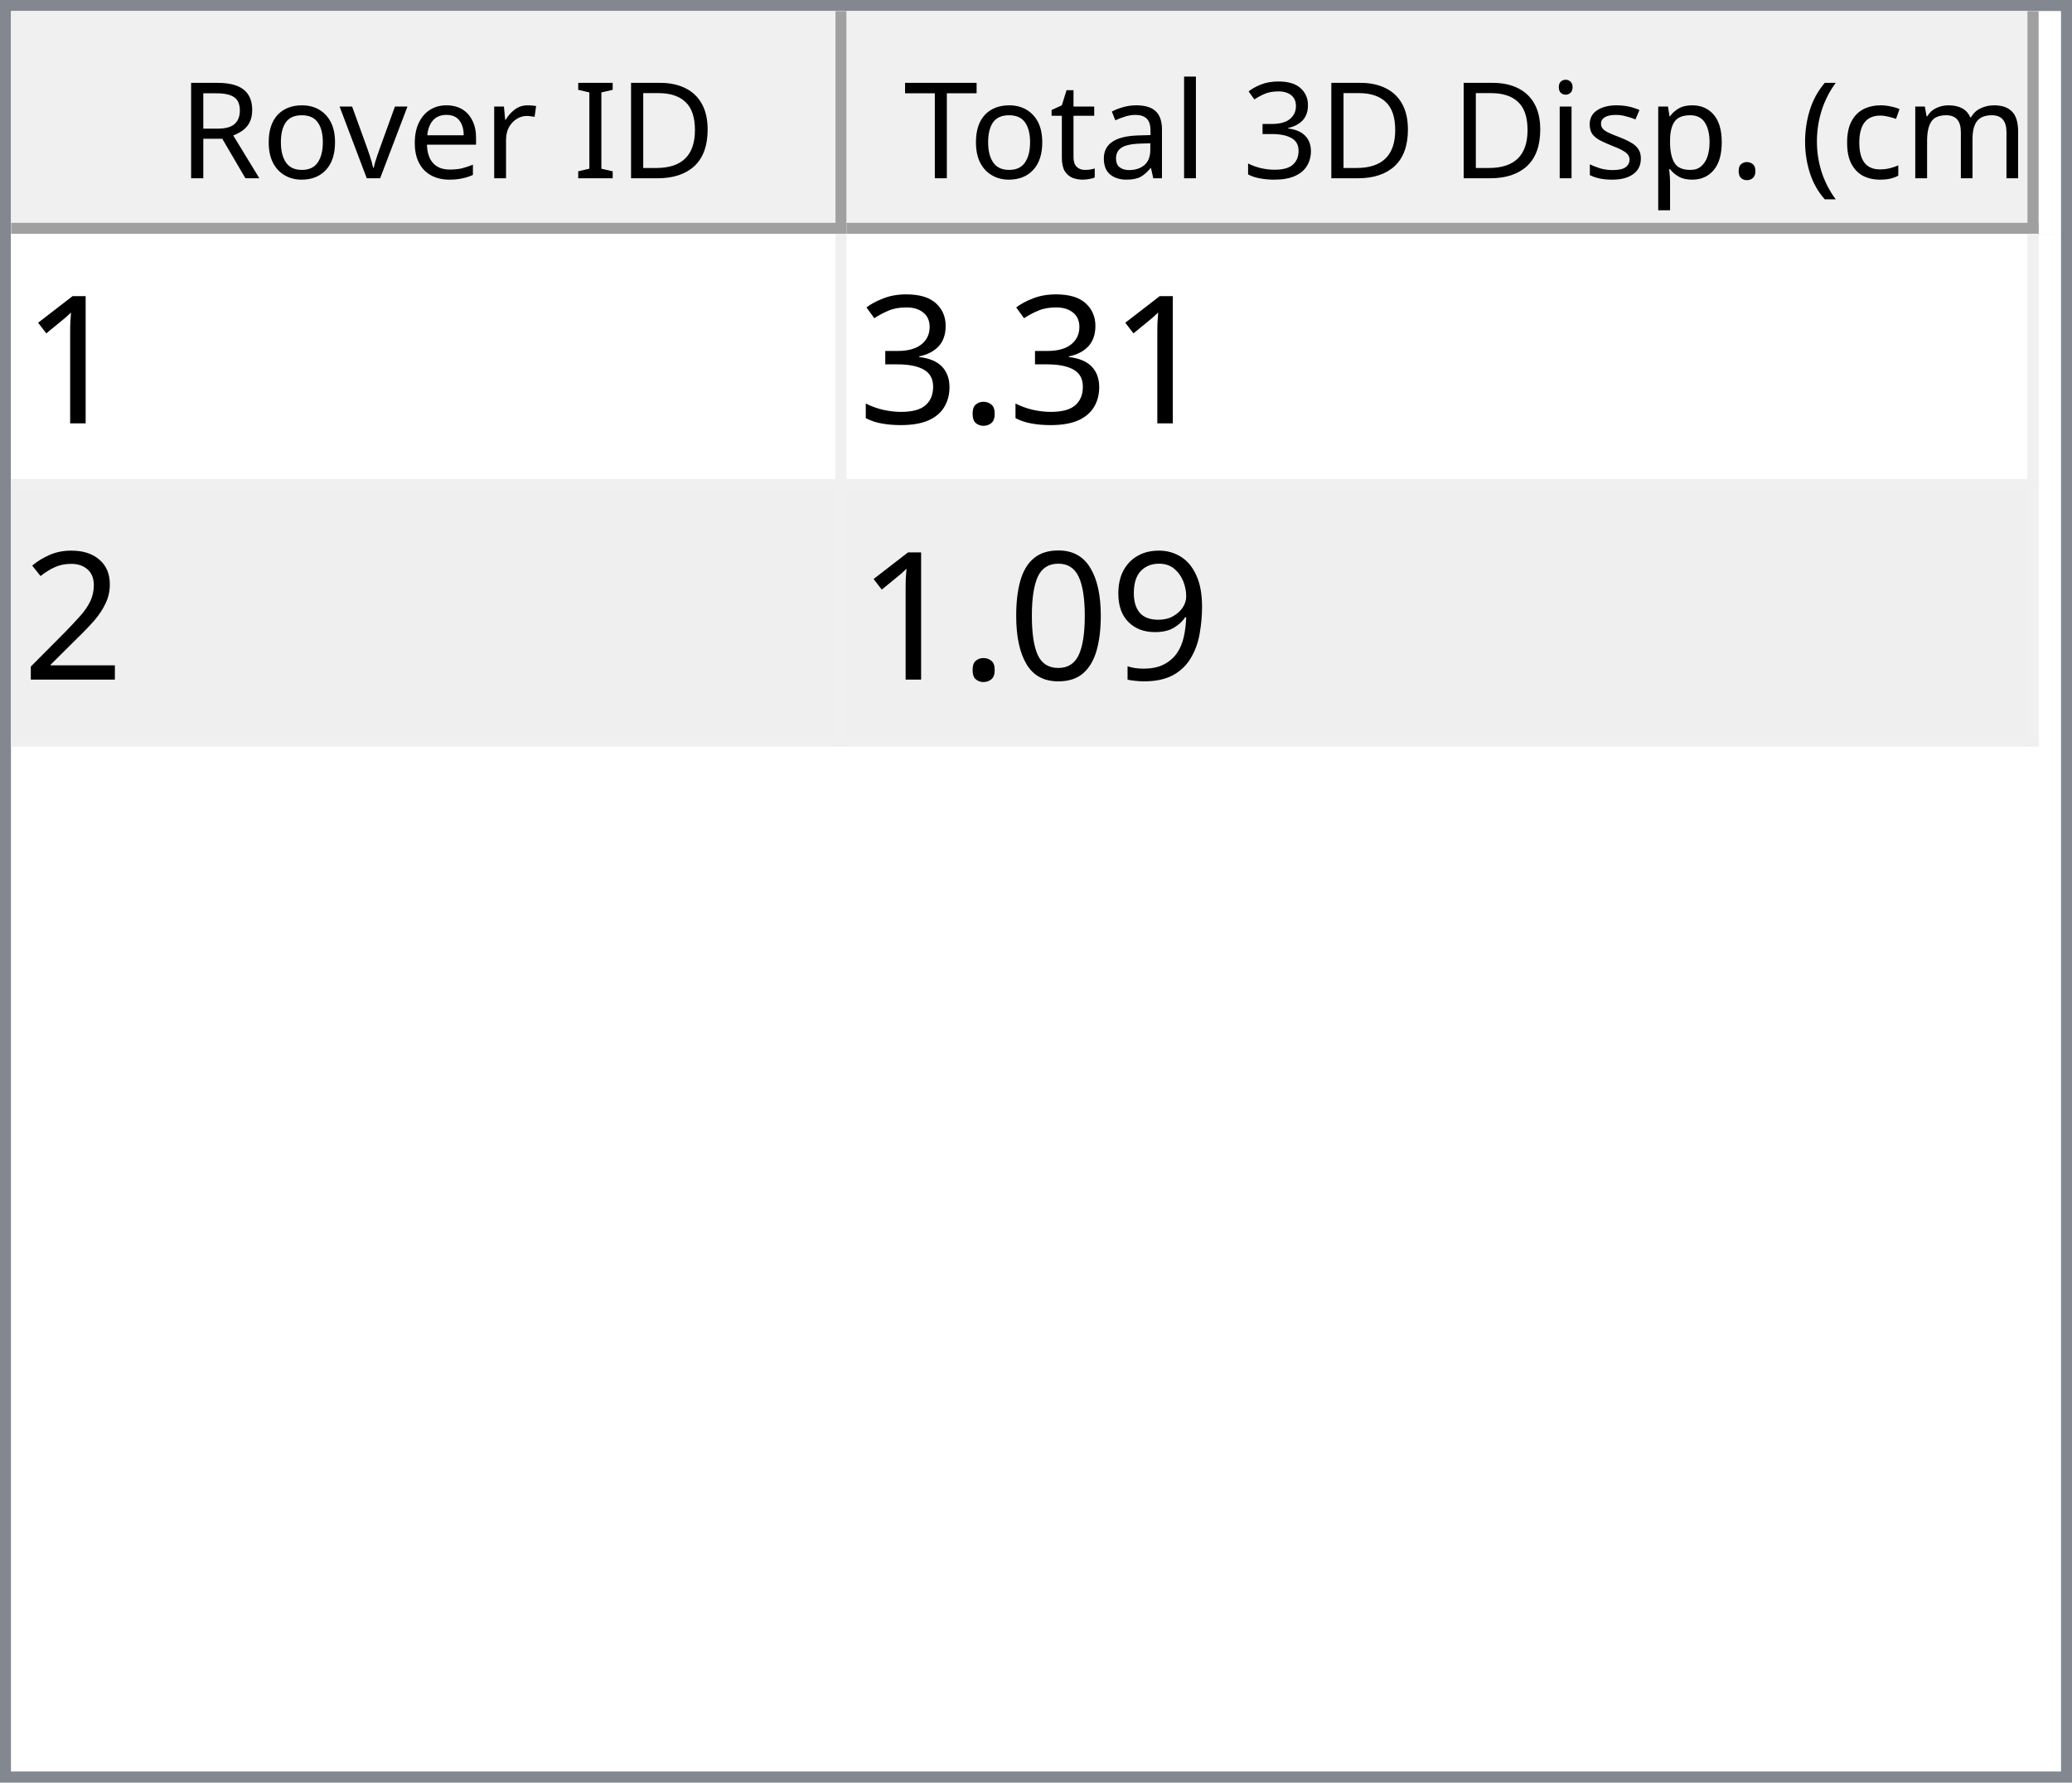
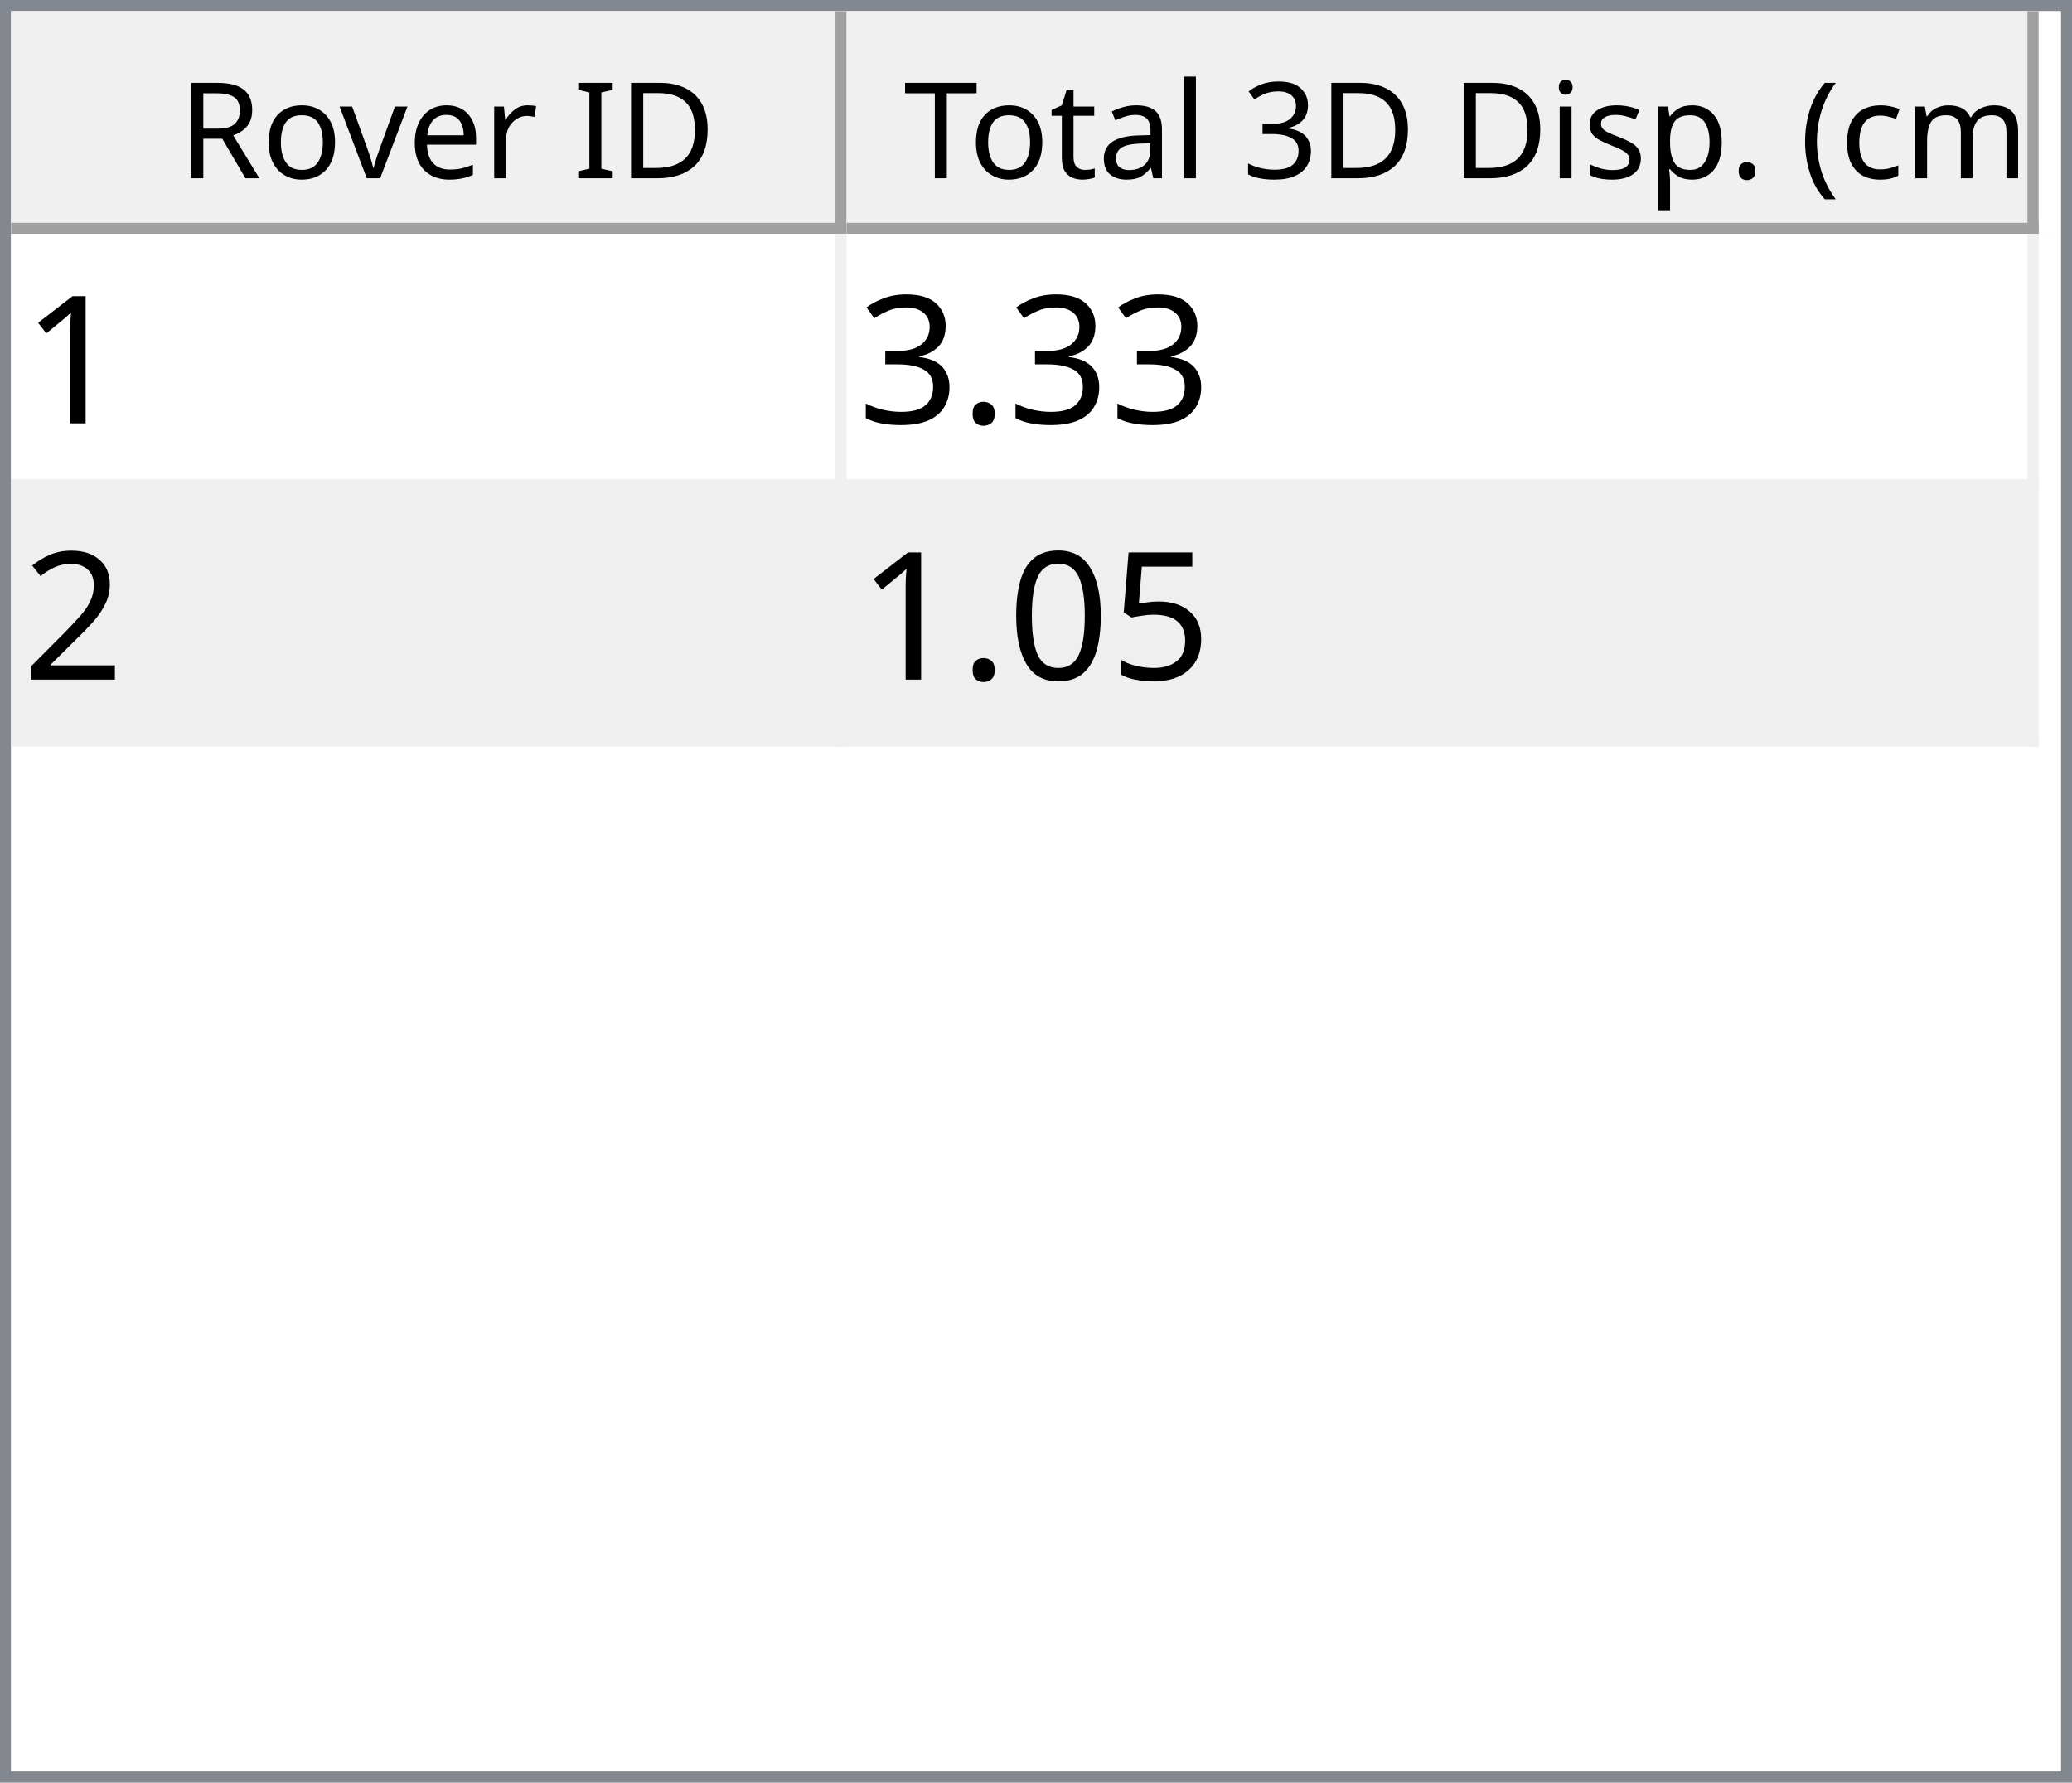
<svg xmlns="http://www.w3.org/2000/svg" style="fill-opacity:1; color-rendering:auto; color-interpolation:auto; text-rendering:auto; stroke:black; stroke-linecap:square; stroke-miterlimit:10; shape-rendering:auto; stroke-opacity:1; fill:black; stroke-dasharray:none; font-weight:normal; stroke-width:1; font-family:'Dialog'; font-style:normal; stroke-linejoin:miter; font-size:12px; stroke-dashoffset:0; image-rendering:auto;" width="186" height="160">
  <defs id="genericDefs" />
  <g>
    <defs id="defs1">
      <clipPath clipPathUnits="userSpaceOnUse" id="clipPath1">
        <path d="M0 0 L186 0 L186 160 L0 160 L0 0 Z" />
      </clipPath>
      <clipPath clipPathUnits="userSpaceOnUse" id="clipPath2">
        <path d="M0 0 L0 160 L186 160 L186 0 Z" />
      </clipPath>
      <clipPath clipPathUnits="userSpaceOnUse" id="clipPath3">
        <path d="M0 0 L0 20 L184 20 L184 0 Z" />
      </clipPath>
      <clipPath clipPathUnits="userSpaceOnUse" id="clipPath4">
        <path d="M0 0 L0 20 L75 20 L75 0 Z" />
      </clipPath>
      <clipPath clipPathUnits="userSpaceOnUse" id="clipPath5">
        <path d="M1 1 L1 19 L74 19 L74 1 Z" />
      </clipPath>
      <clipPath clipPathUnits="userSpaceOnUse" id="clipPath6">
        <path d="M0 0 L0 18 L73 18 L73 0 Z" />
      </clipPath>
      <clipPath clipPathUnits="userSpaceOnUse" id="clipPath7">
        <path d="M-0.5 -0.5 L-0.5 19.5 L74.5 19.5 L74.5 -0.5 Z" />
      </clipPath>
      <clipPath clipPathUnits="userSpaceOnUse" id="clipPath8">
        <path d="M0 0 L0 20 L107 20 L107 0 Z" />
      </clipPath>
      <clipPath clipPathUnits="userSpaceOnUse" id="clipPath9">
        <path d="M1 1 L1 19 L106 19 L106 1 Z" />
      </clipPath>
      <clipPath clipPathUnits="userSpaceOnUse" id="clipPath10">
        <path d="M0 0 L0 18 L105 18 L105 0 Z" />
      </clipPath>
      <clipPath clipPathUnits="userSpaceOnUse" id="clipPath11">
        <path d="M-0.5 -0.5 L-0.5 19.5 L106.5 19.5 L106.5 -0.5 Z" />
      </clipPath>
      <clipPath clipPathUnits="userSpaceOnUse" id="clipPath12">
        <path d="M0 0 L0 138 L184 138 L184 0 Z" />
      </clipPath>
      <clipPath clipPathUnits="userSpaceOnUse" id="clipPath13">
        <path d="M0 0 L0 46 L182 46 L182 0 Z" />
      </clipPath>
      <clipPath clipPathUnits="userSpaceOnUse" id="clipPath14">
        <path d="M-0.5 -0.5 L-0.5 45.5 L181.5 45.5 L181.5 -0.5 Z" />
      </clipPath>
      <clipPath clipPathUnits="userSpaceOnUse" id="clipPath15">
        <path d="M0 0 L0 22 L74 22 L74 0 Z" />
      </clipPath>
      <clipPath clipPathUnits="userSpaceOnUse" id="clipPath16">
        <path d="M0 0 L0 22 L106 22 L106 0 Z" />
      </clipPath>
      <font horiz-adv-x="64.551" id="font1">
        <font-face ascent="107.91" descent="25.098" units-per-em="100" style="font-style:normal; font-family:Segoe UI; font-weight:normal;" />
        <missing-glyph horiz-adv-x="64.551" d="M8.109 0 L8.109 68.266 L56.453 68.266 L56.453 0 L8.109 0 ZM15.328 7.234 L49.219 7.234 L49.219 61.031 L15.328 61.031 L15.328 7.234 Z" />
        <glyph unicode="D" horiz-adv-x="70.117" d="M9.188 0 L9.188 70.016 L28.516 70.016 Q65.531 70.016 65.531 35.891 Q65.531 19.672 55.25 9.836 Q44.969 0 27.734 0 L9.188 0 ZM17.391 62.594 L17.391 7.422 L27.828 7.422 Q41.609 7.422 49.273 14.797 Q56.938 22.172 56.938 35.688 Q56.938 62.594 28.328 62.594 L17.391 62.594 Z" />
        <glyph unicode="I" horiz-adv-x="26.611" d="M17.391 0 L9.188 0 L9.188 70.016 L17.391 70.016 L17.391 0 Z" />
        <glyph unicode=" " horiz-adv-x="27.393" d="" />
        <glyph unicode="r" horiz-adv-x="34.766" d="M34.188 41.891 Q32.078 43.5 28.125 43.5 Q23 43.5 19.555 38.672 Q16.109 33.844 16.109 25.484 L16.109 0 L8.109 0 L8.109 50 L16.109 50 L16.109 39.703 L16.312 39.703 Q18.016 44.969 21.531 47.922 Q25.047 50.875 29.391 50.875 Q32.516 50.875 34.188 50.203 L34.188 41.891 Z" />
        <glyph unicode="e" horiz-adv-x="52.295" d="M48.297 23 L12.984 23 Q13.188 14.656 17.484 10.109 Q21.781 5.562 29.297 5.562 Q37.75 5.562 44.828 11.141 L44.828 3.609 Q38.234 -1.172 27.391 -1.172 Q16.797 -1.172 10.742 5.641 Q4.688 12.453 4.688 24.812 Q4.688 36.469 11.305 43.82 Q17.922 51.172 27.734 51.172 Q37.547 51.172 42.922 44.828 Q48.297 38.484 48.297 27.203 L48.297 23 ZM40.094 29.781 Q40.047 36.719 36.75 40.578 Q33.453 44.438 27.594 44.438 Q21.922 44.438 17.969 40.383 Q14.016 36.328 13.094 29.781 L40.094 29.781 Z" />
        <glyph unicode="v" horiz-adv-x="47.9" d="M47.406 50 L27.484 0 L19.625 0 L0.688 50 L9.469 50 L22.172 13.672 Q23.578 9.672 23.922 6.688 L24.125 6.688 Q24.609 10.453 25.688 13.484 L38.969 50 L47.406 50 Z" />
        <glyph unicode="o" horiz-adv-x="58.594" d="M29 -1.172 Q17.922 -1.172 11.305 5.836 Q4.688 12.844 4.688 24.422 Q4.688 37.016 11.57 44.094 Q18.453 51.172 30.172 51.172 Q41.359 51.172 47.633 44.289 Q53.906 37.406 53.906 25.203 Q53.906 13.234 47.141 6.031 Q40.375 -1.172 29 -1.172 ZM29.594 44.438 Q21.875 44.438 17.383 39.188 Q12.891 33.938 12.891 24.703 Q12.891 15.828 17.43 10.695 Q21.969 5.562 29.594 5.562 Q37.359 5.562 41.531 10.594 Q45.703 15.625 45.703 24.906 Q45.703 34.281 41.531 39.359 Q37.359 44.438 29.594 44.438 Z" />
        <glyph unicode="R" horiz-adv-x="59.814" d="M59.375 0 L49.609 0 L37.891 19.625 Q36.281 22.359 34.766 24.289 Q33.25 26.219 31.664 27.438 Q30.078 28.656 28.25 29.219 Q26.422 29.781 24.125 29.781 L17.391 29.781 L17.391 0 L9.188 0 L9.188 70.016 L30.078 70.016 Q34.672 70.016 38.555 68.867 Q42.438 67.719 45.289 65.375 Q48.141 63.031 49.758 59.547 Q51.375 56.062 51.375 51.375 Q51.375 47.703 50.273 44.656 Q49.172 41.609 47.148 39.211 Q45.125 36.812 42.266 35.133 Q39.406 33.453 35.844 32.516 L35.844 32.328 Q37.594 31.547 38.891 30.547 Q40.188 29.547 41.359 28.18 Q42.531 26.812 43.68 25.078 Q44.828 23.344 46.234 21.047 L59.375 0 ZM17.391 62.594 L17.391 37.203 L28.516 37.203 Q31.594 37.203 34.203 38.133 Q36.812 39.062 38.719 40.797 Q40.625 42.531 41.703 45.047 Q42.781 47.562 42.781 50.688 Q42.781 56.297 39.141 59.445 Q35.5 62.594 28.609 62.594 L17.391 62.594 Z" />
        <glyph unicode=")" horiz-adv-x="30.176" d="M8.297 -15.922 L1.172 -15.922 Q16.406 2.344 16.406 26.812 Q16.406 51.469 1.078 70.016 L8.297 70.016 Q23.531 52.156 23.531 26.703 Q23.531 1.375 8.297 -15.922 Z" />
        <glyph unicode="m" horiz-adv-x="86.133" d="M79.109 0 L71.094 0 L71.094 28.719 Q71.094 37.016 68.531 40.727 Q65.969 44.438 59.906 44.438 Q54.781 44.438 51.195 39.75 Q47.609 35.062 47.609 28.516 L47.609 0 L39.594 0 L39.594 29.688 Q39.594 44.438 28.219 44.438 Q22.953 44.438 19.531 40.016 Q16.109 35.594 16.109 28.516 L16.109 0 L8.109 0 L8.109 50 L16.109 50 L16.109 42.094 L16.312 42.094 Q21.625 51.172 31.844 51.172 Q36.969 51.172 40.773 48.312 Q44.578 45.453 46 40.828 Q51.562 51.172 62.594 51.172 Q79.109 51.172 79.109 30.812 L79.109 0 Z" />
        <glyph unicode="c" horiz-adv-x="46.191" d="M42.188 2.297 Q36.422 -1.172 28.516 -1.172 Q17.828 -1.172 11.258 5.789 Q4.688 12.75 4.688 23.828 Q4.688 36.188 11.766 43.68 Q18.844 51.172 30.672 51.172 Q37.25 51.172 42.281 48.734 L42.281 40.531 Q36.719 44.438 30.375 44.438 Q22.703 44.438 17.797 38.945 Q12.891 33.453 12.891 24.516 Q12.891 15.719 17.508 10.641 Q22.125 5.562 29.891 5.562 Q36.422 5.562 42.188 9.906 L42.188 2.297 Z" />
        <glyph unicode="(" horiz-adv-x="30.176" d="M29.109 -15.922 L21.969 -15.922 Q6.844 1.375 6.844 26.703 Q6.844 52.156 21.969 70.016 L29.203 70.016 Q13.875 51.469 13.875 26.812 Q13.875 2.344 29.109 -15.922 Z" />
        <glyph unicode="." horiz-adv-x="21.68" d="M10.891 -1.078 Q8.641 -1.078 7.055 0.539 Q5.469 2.156 5.469 4.391 Q5.469 6.641 7.055 8.273 Q8.641 9.906 10.891 9.906 Q13.188 9.906 14.797 8.273 Q16.406 6.641 16.406 4.391 Q16.406 2.156 14.797 0.539 Q13.188 -1.078 10.891 -1.078 Z" />
        <glyph unicode="p" horiz-adv-x="58.789" d="M16.312 7.234 L16.109 7.234 L16.109 -23 L8.109 -23 L8.109 50 L16.109 50 L16.109 41.219 L16.312 41.219 Q22.219 51.172 33.594 51.172 Q43.266 51.172 48.688 44.461 Q54.109 37.75 54.109 26.469 Q54.109 13.922 48 6.375 Q41.891 -1.172 31.297 -1.172 Q21.578 -1.172 16.312 7.234 ZM16.109 27.391 L16.109 20.406 Q16.109 14.203 20.141 9.883 Q24.172 5.562 30.375 5.562 Q37.641 5.562 41.773 11.133 Q45.906 16.703 45.906 26.609 Q45.906 34.969 42.047 39.703 Q38.188 44.438 31.594 44.438 Q24.609 44.438 20.359 39.578 Q16.109 34.719 16.109 27.391 Z" />
        <glyph unicode="s" horiz-adv-x="42.432" d="M5.078 1.812 L5.078 10.406 Q11.625 5.562 19.484 5.562 Q30.031 5.562 30.031 12.594 Q30.031 14.594 29.125 15.992 Q28.219 17.391 26.68 18.461 Q25.141 19.531 23.07 20.383 Q21 21.234 18.609 22.172 Q15.281 23.484 12.766 24.828 Q10.25 26.172 8.57 27.859 Q6.891 29.547 6.031 31.695 Q5.172 33.844 5.172 36.719 Q5.172 40.234 6.789 42.945 Q8.406 45.656 11.086 47.484 Q13.766 49.312 17.211 50.242 Q20.656 51.172 24.312 51.172 Q30.812 51.172 35.938 48.922 L35.938 40.828 Q30.422 44.438 23.25 44.438 Q21 44.438 19.195 43.922 Q17.391 43.406 16.094 42.477 Q14.797 41.547 14.086 40.258 Q13.375 38.969 13.375 37.406 Q13.375 35.453 14.086 34.133 Q14.797 32.812 16.164 31.789 Q17.531 30.766 19.484 29.938 Q21.438 29.109 23.922 28.125 Q27.25 26.859 29.883 25.516 Q32.516 24.172 34.375 22.484 Q36.234 20.797 37.234 18.602 Q38.234 16.406 38.234 13.375 Q38.234 9.672 36.602 6.938 Q34.969 4.203 32.234 2.398 Q29.5 0.594 25.93 -0.289 Q22.359 -1.172 18.453 -1.172 Q10.75 -1.172 5.078 1.812 Z" />
        <glyph unicode="i" horiz-adv-x="24.219" d="M12.203 62.703 Q10.062 62.703 8.547 64.164 Q7.031 65.625 7.031 67.875 Q7.031 70.125 8.547 71.609 Q10.062 73.094 12.203 73.094 Q14.406 73.094 15.945 71.609 Q17.484 70.125 17.484 67.875 Q17.484 65.719 15.945 64.211 Q14.406 62.703 12.203 62.703 ZM16.109 0 L8.109 0 L8.109 50 L16.109 50 L16.109 0 Z" />
        <glyph unicode="3" horiz-adv-x="53.906" d="M46.531 19.828 Q46.531 15.094 44.75 11.211 Q42.969 7.328 39.719 4.57 Q36.469 1.812 31.93 0.297 Q27.391 -1.219 21.922 -1.219 Q11.922 -1.219 6 2.594 L6 11.188 Q13.094 5.609 22.219 5.609 Q25.875 5.609 28.828 6.539 Q31.781 7.469 33.906 9.227 Q36.031 10.984 37.18 13.477 Q38.328 15.969 38.328 19.094 Q38.328 32.812 18.797 32.812 L12.984 32.812 L12.984 39.594 L18.5 39.594 Q35.797 39.594 35.797 52.484 Q35.797 64.406 22.609 64.406 Q15.188 64.406 8.688 59.422 L8.688 67.188 Q15.375 71.188 24.609 71.188 Q29 71.188 32.57 69.969 Q36.141 68.75 38.68 66.555 Q41.219 64.359 42.609 61.281 Q44 58.203 44 54.5 Q44 40.672 30.031 36.719 L30.031 36.531 Q33.594 36.141 36.625 34.797 Q39.656 33.453 41.852 31.305 Q44.047 29.156 45.289 26.25 Q46.531 23.344 46.531 19.828 Z" />
        <glyph unicode="l" horiz-adv-x="24.219" d="M16.109 0 L8.109 0 L8.109 74.031 L16.109 74.031 L16.109 0 Z" />
        <glyph unicode="a" horiz-adv-x="50.879" d="M43.891 0 L35.891 0 L35.891 7.812 L35.688 7.812 Q30.469 -1.172 20.312 -1.172 Q12.844 -1.172 8.617 2.781 Q4.391 6.734 4.391 13.281 Q4.391 27.297 20.906 29.594 L35.891 31.688 Q35.891 44.438 25.594 44.438 Q16.547 44.438 9.281 38.281 L9.281 46.484 Q16.656 51.172 26.266 51.172 Q43.891 51.172 43.891 32.516 L43.891 0 ZM35.891 25.297 L23.828 23.641 Q18.266 22.859 15.43 20.875 Q12.594 18.891 12.594 13.875 Q12.594 10.203 15.211 7.883 Q17.828 5.562 22.172 5.562 Q28.125 5.562 32.008 9.742 Q35.891 13.922 35.891 20.312 L35.891 25.297 Z" />
        <glyph unicode="t" horiz-adv-x="33.887" d="M31.297 0.484 Q28.469 -1.078 23.828 -1.078 Q10.688 -1.078 10.688 13.578 L10.688 43.172 L2.094 43.172 L2.094 50 L10.688 50 L10.688 62.203 L18.703 64.797 L18.703 50 L31.297 50 L31.297 43.172 L18.703 43.172 L18.703 14.984 Q18.703 9.969 20.414 7.82 Q22.125 5.672 26.078 5.672 Q29.109 5.672 31.297 7.328 L31.297 0.484 Z" />
        <glyph unicode="T" horiz-adv-x="52.393" d="M50.594 62.594 L30.375 62.594 L30.375 0 L22.172 0 L22.172 62.594 L2 62.594 L2 70.016 L50.594 70.016 L50.594 62.594 Z" />
      </font>
      <font horiz-adv-x="75.0" id="font2">
        <font-face ascent="100.537" descent="21.973" units-per-em="100" style="font-style:normal; font-family:sans-serif; font-weight:normal;" />
        <missing-glyph horiz-adv-x="75.0" d="M12.5 0 L12.5 62.5 L62.5 62.5 L62.5 0 L12.5 0 ZM14.062 1.562 L60.938 1.562 L60.938 60.938 L14.062 60.938 L14.062 1.562 Z" />
        <glyph unicode="1" horiz-adv-x="55.615" d="M37.25 0 L28.469 0 L28.469 56 Q25.297 52.984 20.141 49.953 Q14.984 46.922 10.891 45.406 L10.891 53.906 Q18.266 57.375 23.781 62.305 Q29.297 67.234 31.594 71.875 L37.25 71.875 L37.25 0 Z" />
        <glyph unicode="." horiz-adv-x="27.783" d="M9.078 0 L9.078 10.016 L19.094 10.016 L19.094 0 L9.078 0 Z" />
        <glyph unicode="3" horiz-adv-x="55.615" d="M4.203 18.891 L12.984 20.062 Q14.5 12.594 18.141 9.297 Q21.781 6 27 6 Q33.203 6 37.477 10.297 Q41.75 14.594 41.75 20.953 Q41.75 27 37.797 30.93 Q33.844 34.859 27.734 34.859 Q25.25 34.859 21.531 33.891 L22.516 41.609 Q23.391 41.5 23.922 41.5 Q29.547 41.5 34.039 44.43 Q38.531 47.359 38.531 53.469 Q38.531 58.297 35.258 61.477 Q31.984 64.656 26.812 64.656 Q21.688 64.656 18.266 61.43 Q14.844 58.203 13.875 51.766 L5.078 53.328 Q6.688 62.156 12.398 67.016 Q18.109 71.875 26.609 71.875 Q32.469 71.875 37.398 69.359 Q42.328 66.844 44.945 62.5 Q47.562 58.156 47.562 53.266 Q47.562 48.641 45.07 44.828 Q42.578 41.016 37.703 38.766 Q44.047 37.312 47.562 32.695 Q51.078 28.078 51.078 21.141 Q51.078 11.766 44.242 5.25 Q37.406 -1.266 26.953 -1.266 Q17.531 -1.266 11.305 4.352 Q5.078 9.969 4.203 18.891 Z" />
        <glyph unicode="2" horiz-adv-x="55.615" d="M50.344 8.453 L50.344 0 L3.031 0 Q2.938 3.172 4.047 6.109 Q5.859 10.938 9.836 15.625 Q13.812 20.312 21.344 26.469 Q33.016 36.031 37.117 41.625 Q41.219 47.219 41.219 52.203 Q41.219 57.422 37.477 61.008 Q33.734 64.594 27.734 64.594 Q21.391 64.594 17.578 60.789 Q13.766 56.984 13.719 50.25 L4.688 51.172 Q5.609 61.281 11.664 66.578 Q17.719 71.875 27.938 71.875 Q38.234 71.875 44.242 66.164 Q50.25 60.453 50.25 52 Q50.25 47.703 48.492 43.555 Q46.734 39.406 42.656 34.812 Q38.578 30.219 29.109 22.219 Q21.188 15.578 18.945 13.211 Q16.703 10.844 15.234 8.453 L50.344 8.453 Z" />
-         <glyph unicode="9" horiz-adv-x="55.615" d="M5.469 16.547 L13.922 17.328 Q14.984 11.375 18.016 8.688 Q21.047 6 25.781 6 Q29.828 6 32.883 7.859 Q35.938 9.719 37.891 12.82 Q39.844 15.922 41.164 21.195 Q42.484 26.469 42.484 31.938 Q42.484 32.516 42.438 33.688 Q39.797 29.5 35.234 26.883 Q30.672 24.266 25.344 24.266 Q16.453 24.266 10.305 30.711 Q4.156 37.156 4.156 47.703 Q4.156 58.594 10.578 65.234 Q17 71.875 26.656 71.875 Q33.641 71.875 39.43 68.117 Q45.219 64.359 48.219 57.398 Q51.219 50.438 51.219 37.25 Q51.219 23.531 48.242 15.406 Q45.266 7.281 39.383 3.031 Q33.5 -1.219 25.594 -1.219 Q17.188 -1.219 11.867 3.445 Q6.547 8.109 5.469 16.547 ZM41.453 48.141 Q41.453 55.719 37.43 60.156 Q33.406 64.594 27.734 64.594 Q21.875 64.594 17.531 59.812 Q13.188 55.031 13.188 47.406 Q13.188 40.578 17.312 36.305 Q21.438 32.031 27.484 32.031 Q33.594 32.031 37.523 36.305 Q41.453 40.578 41.453 48.141 Z" />
+         <glyph unicode="5" horiz-adv-x="55.615" d="M4.156 18.75 L13.375 19.531 Q14.406 12.797 18.141 9.398 Q21.875 6 27.156 6 Q33.5 6 37.891 10.789 Q42.281 15.578 42.281 23.484 Q42.281 31 38.062 35.352 Q33.844 39.703 27 39.703 Q22.75 39.703 19.336 37.773 Q15.922 35.844 13.969 32.766 L5.719 33.844 L12.641 70.609 L48.25 70.609 L48.25 62.203 L19.672 62.203 L15.828 42.969 Q22.266 47.469 29.344 47.469 Q38.719 47.469 45.164 40.969 Q51.609 34.469 51.609 24.266 Q51.609 14.547 45.953 7.469 Q39.062 -1.219 27.156 -1.219 Q17.391 -1.219 11.211 4.25 Q5.031 9.719 4.156 18.75 Z" />
        <glyph unicode="0" horiz-adv-x="55.615" d="M4.156 35.297 Q4.156 48 6.766 55.742 Q9.375 63.484 14.523 67.68 Q19.672 71.875 27.484 71.875 Q33.25 71.875 37.594 69.555 Q41.938 67.234 44.773 62.867 Q47.609 58.5 49.219 52.227 Q50.828 45.953 50.828 35.297 Q50.828 22.703 48.242 14.969 Q45.656 7.234 40.508 3.008 Q35.359 -1.219 27.484 -1.219 Q17.141 -1.219 11.234 6.203 Q4.156 15.141 4.156 35.297 ZM13.188 35.297 Q13.188 17.672 17.312 11.836 Q21.438 6 27.484 6 Q33.547 6 37.672 11.859 Q41.797 17.719 41.797 35.297 Q41.797 52.984 37.672 58.789 Q33.547 64.594 27.391 64.594 Q21.344 64.594 17.719 59.469 Q13.188 52.938 13.188 35.297 Z" />
      </font>
    </defs>
    <g style="fill:white; stroke:white;">
      <rect x="0" y="0" width="186" style="clip-path:url(#clipPath1); stroke:none;" height="160" />
    </g>
    <g style="fill:white; text-rendering:optimizeSpeed; color-rendering:optimizeSpeed; image-rendering:optimizeSpeed; shape-rendering:crispEdges; stroke:white; color-interpolation:sRGB;">
      <rect x="0" width="186" height="160" y="0" style="stroke:none;" />
      <path style="stroke:none;" d="M0 160 L186 160 L186 0 L0 0 Z" />
    </g>
    <g style="fill:rgb(240,240,240); font-family:'Segoe UI'; stroke:rgb(240,240,240);">
      <rect x="0" y="0" width="186" style="clip-path:url(#clipPath2); stroke:none;" height="160" />
    </g>
    <g style="fill:rgb(130,135,144); font-family:'Segoe UI'; stroke:rgb(130,135,144);">
      <path d="M0 0 L186 0 L186 160 L0 160 L0 0 ZM1 1 L185 1 L185 159 L1 159 L1 1 Z" style="fill-rule:evenodd; clip-path:url(#clipPath2); stroke:none;" />
    </g>
    <g style="fill:white; font-family:'Segoe UI'; stroke:white;" transform="translate(1,1)">
      <rect x="0" y="0" width="184" style="clip-path:url(#clipPath3); stroke:none;" height="20" />
    </g>
    <g style="fill:rgb(240,240,240); font-family:'Segoe UI'; stroke:rgb(240,240,240);" transform="translate(1,1)">
      <rect x="0" y="0" width="75" style="clip-path:url(#clipPath4); stroke:none;" height="20" />
    </g>
    <g style="font-family:'Segoe UI';" transform="translate(2,2)">
      <text x="14" xml:space="preserve" y="14" style="clip-path:url(#clipPath6); stroke:none;">Rover ID</text>
    </g>
    <g style="fill:rgb(160,160,160); font-family:'Segoe UI'; stroke:rgb(160,160,160); stroke-linejoin:bevel;" transform="translate(1.5,1.5)">
      <line x1="74" x2="74" y1="0" style="fill:none; clip-path:url(#clipPath7);" y2="19" />
    </g>
    <g style="fill:rgb(160,160,160); font-family:'Segoe UI'; stroke:rgb(160,160,160); stroke-linejoin:bevel;" transform="matrix(1,0,0,1,1,1) translate(0.5,0.5)">
      <line x1="0" x2="74" y1="19" style="fill:none; clip-path:url(#clipPath7);" y2="19" />
    </g>
    <g style="fill:rgb(240,240,240); font-family:'Segoe UI'; stroke:rgb(240,240,240);" transform="translate(76,1)">
      <rect x="0" y="0" width="107" style="clip-path:url(#clipPath8); stroke:none;" height="20" />
    </g>
    <g style="font-family:'Segoe UI';" transform="translate(77,2)">
      <text x="1" xml:space="preserve" y="14" style="clip-path:url(#clipPath10); stroke:none;"> Total 3D Disp. (cm)</text>
    </g>
    <g style="fill:rgb(160,160,160); font-family:'Segoe UI'; stroke:rgb(160,160,160); stroke-linejoin:bevel;" transform="translate(76.5,1.5)">
      <line x1="106" x2="106" y1="0" style="fill:none; clip-path:url(#clipPath11);" y2="19" />
    </g>
    <g style="fill:rgb(160,160,160); font-family:'Segoe UI'; stroke:rgb(160,160,160); stroke-linejoin:bevel;" transform="matrix(1,0,0,1,76,1) translate(0.5,0.5)">
      <line x1="0" x2="106" y1="19" style="fill:none; clip-path:url(#clipPath11);" y2="19" />
    </g>
    <g style="fill:white; font-family:'Segoe UI'; stroke:white;" transform="translate(1,21)">
      <rect x="0" y="0" width="184" style="clip-path:url(#clipPath12); stroke:none;" height="138" />
    </g>
    <g style="fill:rgb(240,240,240); font-size:16px; font-family:sans-serif; stroke:rgb(240,240,240);" transform="translate(1,21)">
      <rect x="0" y="0" width="182" style="clip-path:url(#clipPath13); stroke:none;" height="46" />
      <line transform="translate(0.5,0.5)" x1="0" x2="181" y1="22" style="clip-path:url(#clipPath14); fill:none; stroke-linejoin:bevel;" y2="22" />
    </g>
    <g transform="matrix(1,0,0,1,1,21) translate(0.5,0.5)" style="fill:rgb(240,240,240); font-size:16px; font-family:sans-serif; stroke:rgb(240,240,240); stroke-linejoin:bevel;">
      <line x1="0" x2="181" y1="45" style="fill:none; clip-path:url(#clipPath14);" y2="45" />
    </g>
    <g transform="matrix(1,0,0,1,1,21) translate(0.5,0.5)" style="fill:rgb(240,240,240); font-size:16px; font-family:sans-serif; stroke:rgb(240,240,240); stroke-linejoin:bevel;">
      <line x1="74" x2="74" y1="0" style="fill:none; clip-path:url(#clipPath14);" y2="45" />
    </g>
    <g transform="matrix(1,0,0,1,1,21) translate(0.5,0.5)" style="fill:rgb(240,240,240); font-size:16px; font-family:sans-serif; stroke:rgb(240,240,240); stroke-linejoin:bevel;">
      <line x1="181" x2="181" y1="0" style="fill:none; clip-path:url(#clipPath14);" y2="45" />
    </g>
    <g style="fill:white; font-size:16px; font-family:sans-serif; stroke:white;" transform="matrix(1,0,0,1,1,21)">
      <rect x="0" y="0" width="74" style="clip-path:url(#clipPath15); stroke:none;" height="22" />
      <text x="1" y="17" style="fill:black; clip-path:url(#clipPath15); stroke:none;" xml:space="preserve">1</text>
    </g>
    <g style="fill:white; font-size:16px; font-family:sans-serif; stroke:white;" transform="matrix(1,0,0,1,1,21) translate(75,0)">
      <rect x="0" y="0" width="106" style="clip-path:url(#clipPath16); stroke:none;" height="22" />
-       <text x="1" y="17" style="fill:black; clip-path:url(#clipPath16); stroke:none;" xml:space="preserve">3.31</text>
+       <text x="1" y="17" style="fill:black; clip-path:url(#clipPath16); stroke:none;" xml:space="preserve">3.33</text>
    </g>
    <g style="fill:rgb(239,239,239); font-size:16px; font-family:sans-serif; stroke:rgb(239,239,239);" transform="matrix(1,0,0,1,1,21) translate(0,23)">
      <rect x="0" y="0" width="74" style="clip-path:url(#clipPath15); stroke:none;" height="22" />
      <text x="1" y="17" style="fill:black; clip-path:url(#clipPath15); stroke:none;" xml:space="preserve">2</text>
    </g>
    <g style="fill:rgb(239,239,239); font-size:16px; font-family:sans-serif; stroke:rgb(239,239,239);" transform="matrix(1,0,0,1,1,21) translate(75,23)">
      <rect x="0" y="0" width="106" style="clip-path:url(#clipPath16); stroke:none;" height="22" />
-       <text x="1" y="17" style="fill:black; clip-path:url(#clipPath16); stroke:none;" xml:space="preserve">1.09</text>
+       <text x="1" y="17" style="fill:black; clip-path:url(#clipPath16); stroke:none;" xml:space="preserve">1.05</text>
    </g>
  </g>
</svg>
